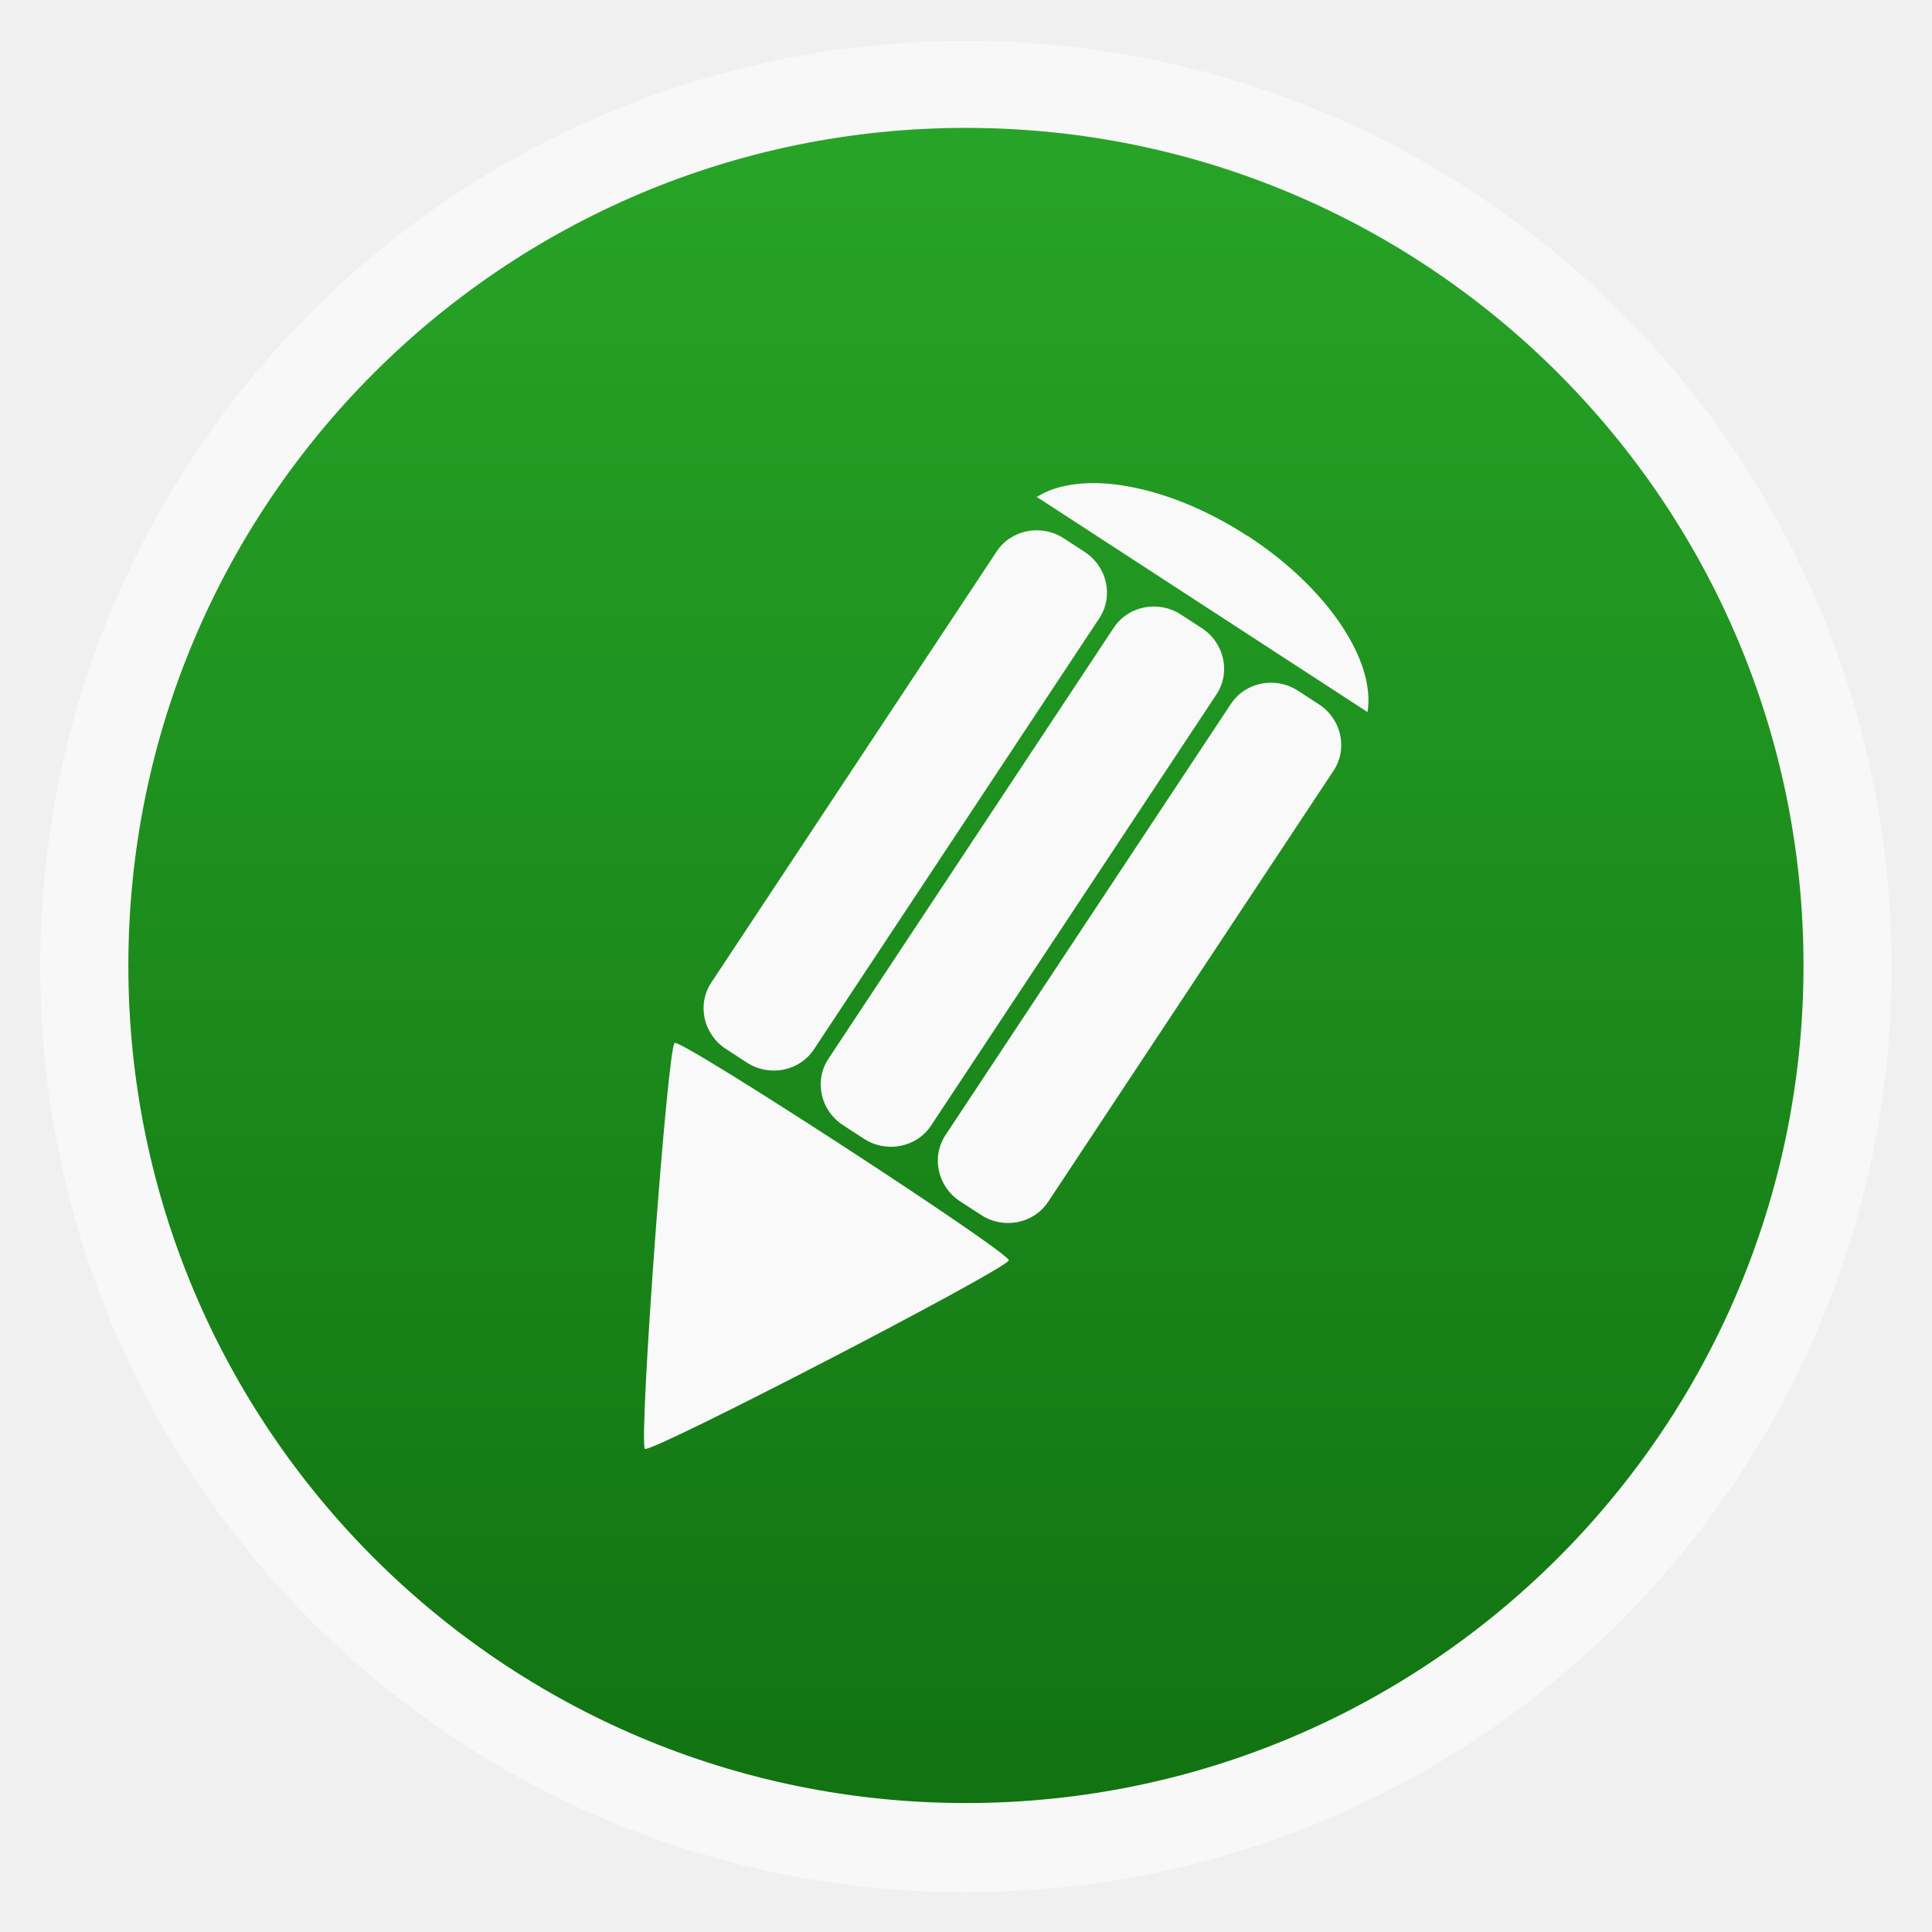
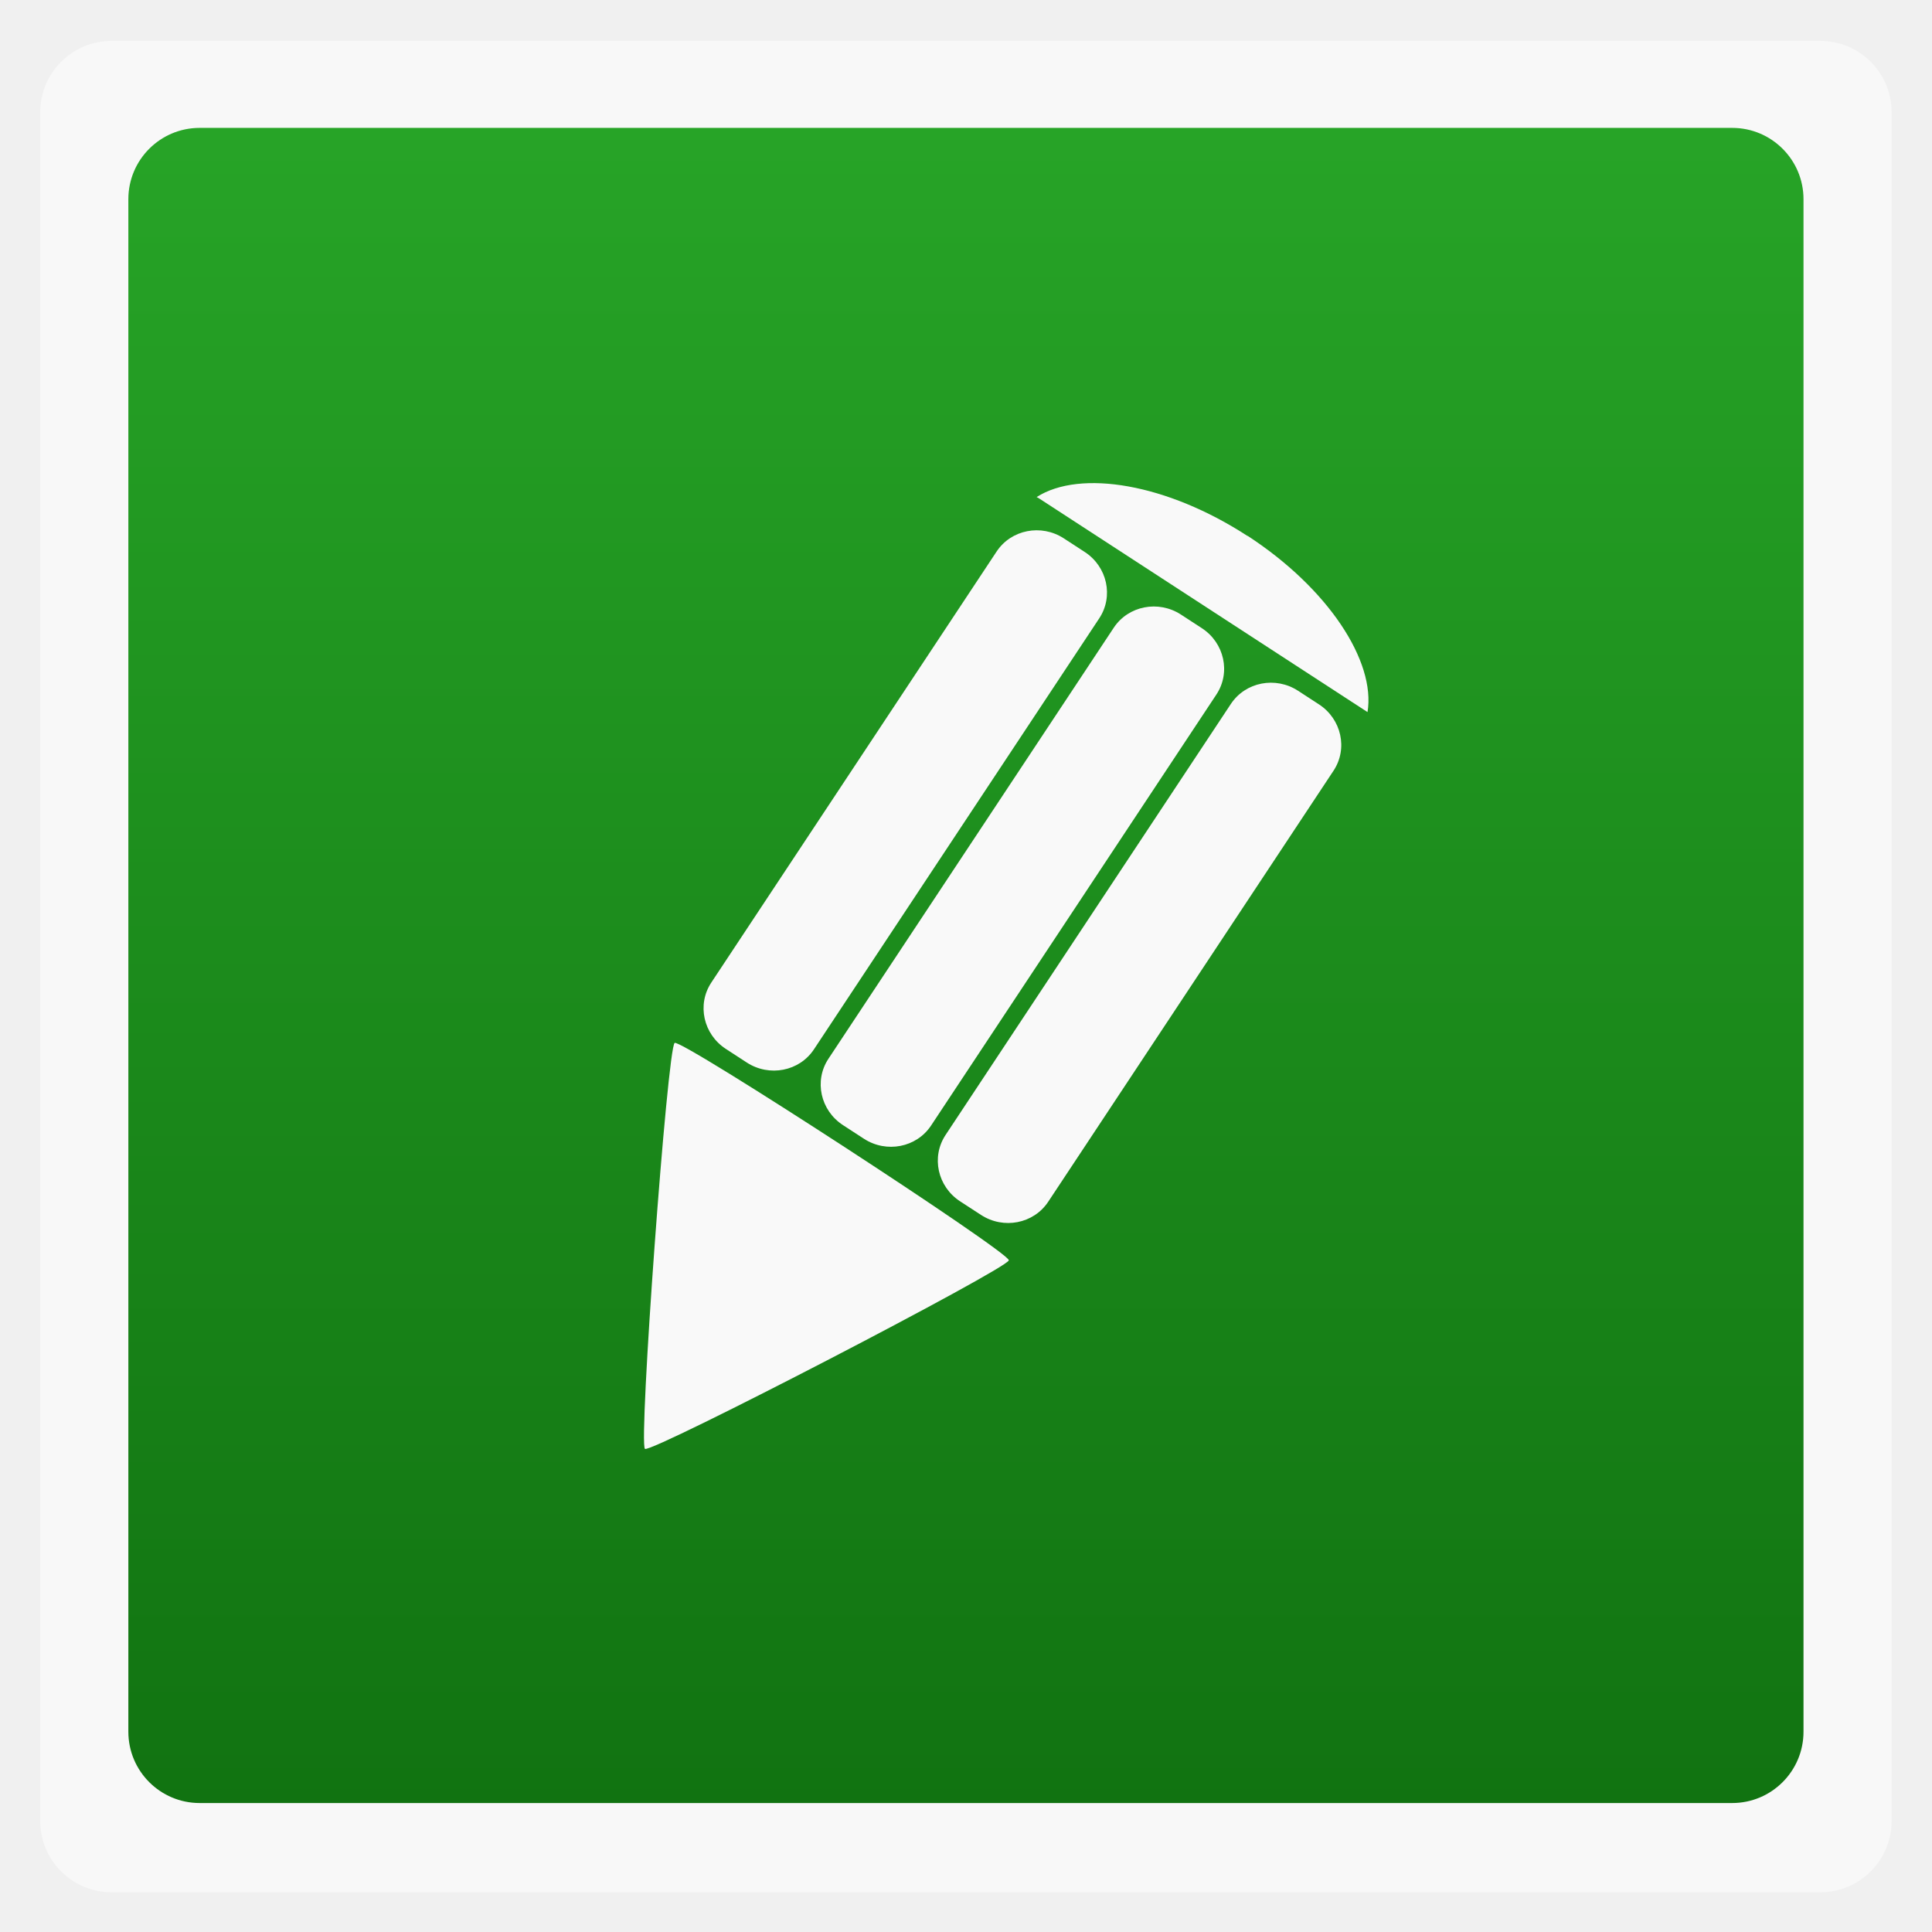
<svg xmlns="http://www.w3.org/2000/svg" xmlns:xlink="http://www.w3.org/1999/xlink" width="48" viewBox="0 0 13.547 13.547" height="48">
  <defs>
    <linearGradient id="0">
      <stop stop-color="#117311" />
      <stop offset="1" stop-color="#27a427" />
    </linearGradient>
    <linearGradient gradientTransform="matrix(1.09524 0 0 1.09524 -133.0018 -9.56867)" xlink:href="#0" id="1" y1="279.1" y2="268.33" gradientUnits="userSpaceOnUse" x2="0" />
  </defs>
  <g transform="translate(0 -283.4533)" fill-rule="evenodd">
-     <rect width="12.982" x="0.282" y="283.74" rx="6.491" height="12.982" opacity="0.5" fill="#fff" />
-     <rect width="11.746" x="0.9" y="284.35" rx="5.873" height="11.746" fill="url(#1)" />
+     <rect width="12.982" x="0.282" y="283.74" rx="0.5" height="12.982" opacity="0.5" fill="#fff" />
+     <rect width="11.746" x="0.9" y="284.35" rx="0.5" height="11.746" fill="url(#1)" />
  </g>
  <g transform="matrix(0.8556955,0.05579236,-0.04122745,0.8408535,4.406177,-238.1684)" fill="#f9f9f9">
    <path d="m 18.876,286.462 c 0.677,0.391 1.098,0.972 1.05,1.4 l -2.763,-1.595 c -0.008,-0.005 -0.017,-0.009 -0.026,-0.013 0.346,-0.256 1.06,-0.182 1.738,0.209 z" fill-rule="evenodd" />
    <rect transform="matrix(-0.8660257,-0.4999996,-0.4999996,0.8660257,0,0)" width="0.999" height="5.112" x="-161.22" y="239.5" rx="0.398" fill-rule="evenodd" />
    <rect transform="matrix(-0.8660257,-0.4999996,-0.4999996,0.8660257,0,0)" rx="0.398" y="239.5" x="-160.08" height="5.112" width="0.999" fill-rule="evenodd" />
    <rect transform="matrix(-0.8660257,-0.4999996,-0.4999996,0.8660257,0,0)" width="0.999" height="5.112" x="-158.94" y="239.5" rx="0.398" fill-rule="evenodd" />
    <path d="m -119.508,657.372 c 4.834,-8.372 478.53,-8.372 483.364,-10e-6 4.834,8.372 -232.015,418.605 -241.682,418.605 -9.667,0 -246.516,-410.233 -241.682,-418.605 z" transform="matrix(-0.00582634,-0.00336384,-0.00355544,0.00615821,18.85648,288.1631)" fill-rule="evenodd" />
  </g>
</svg>
